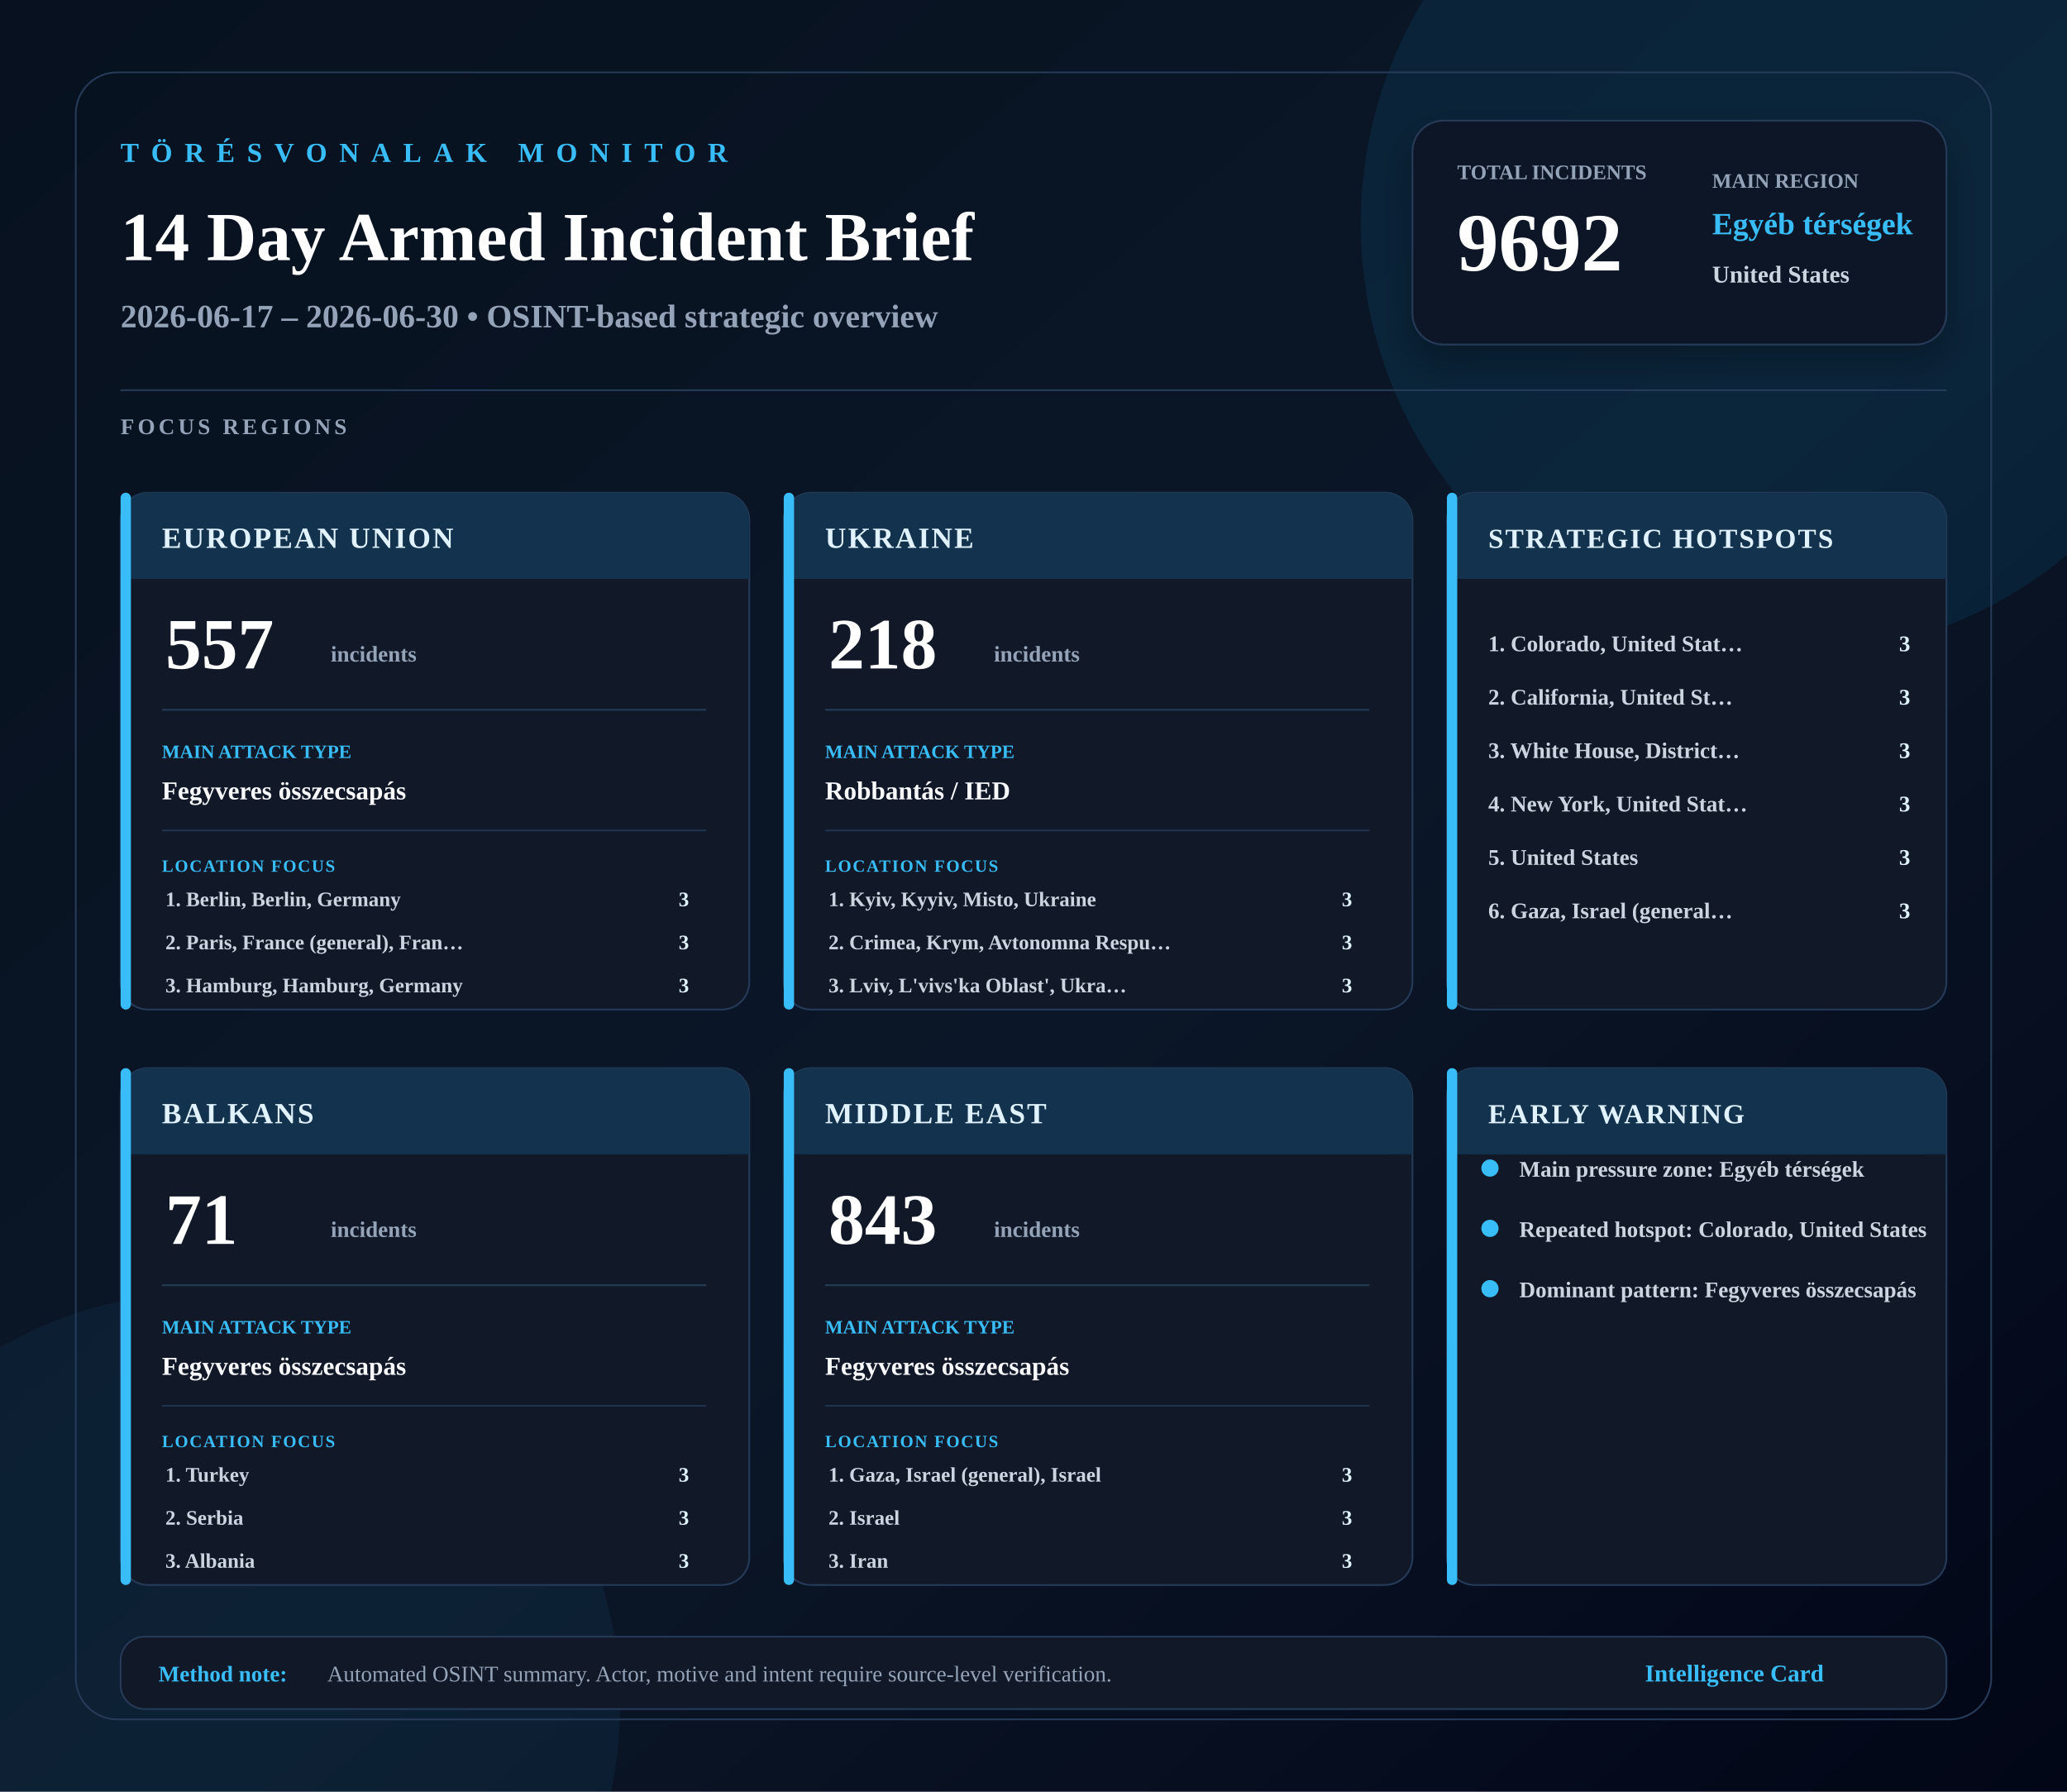
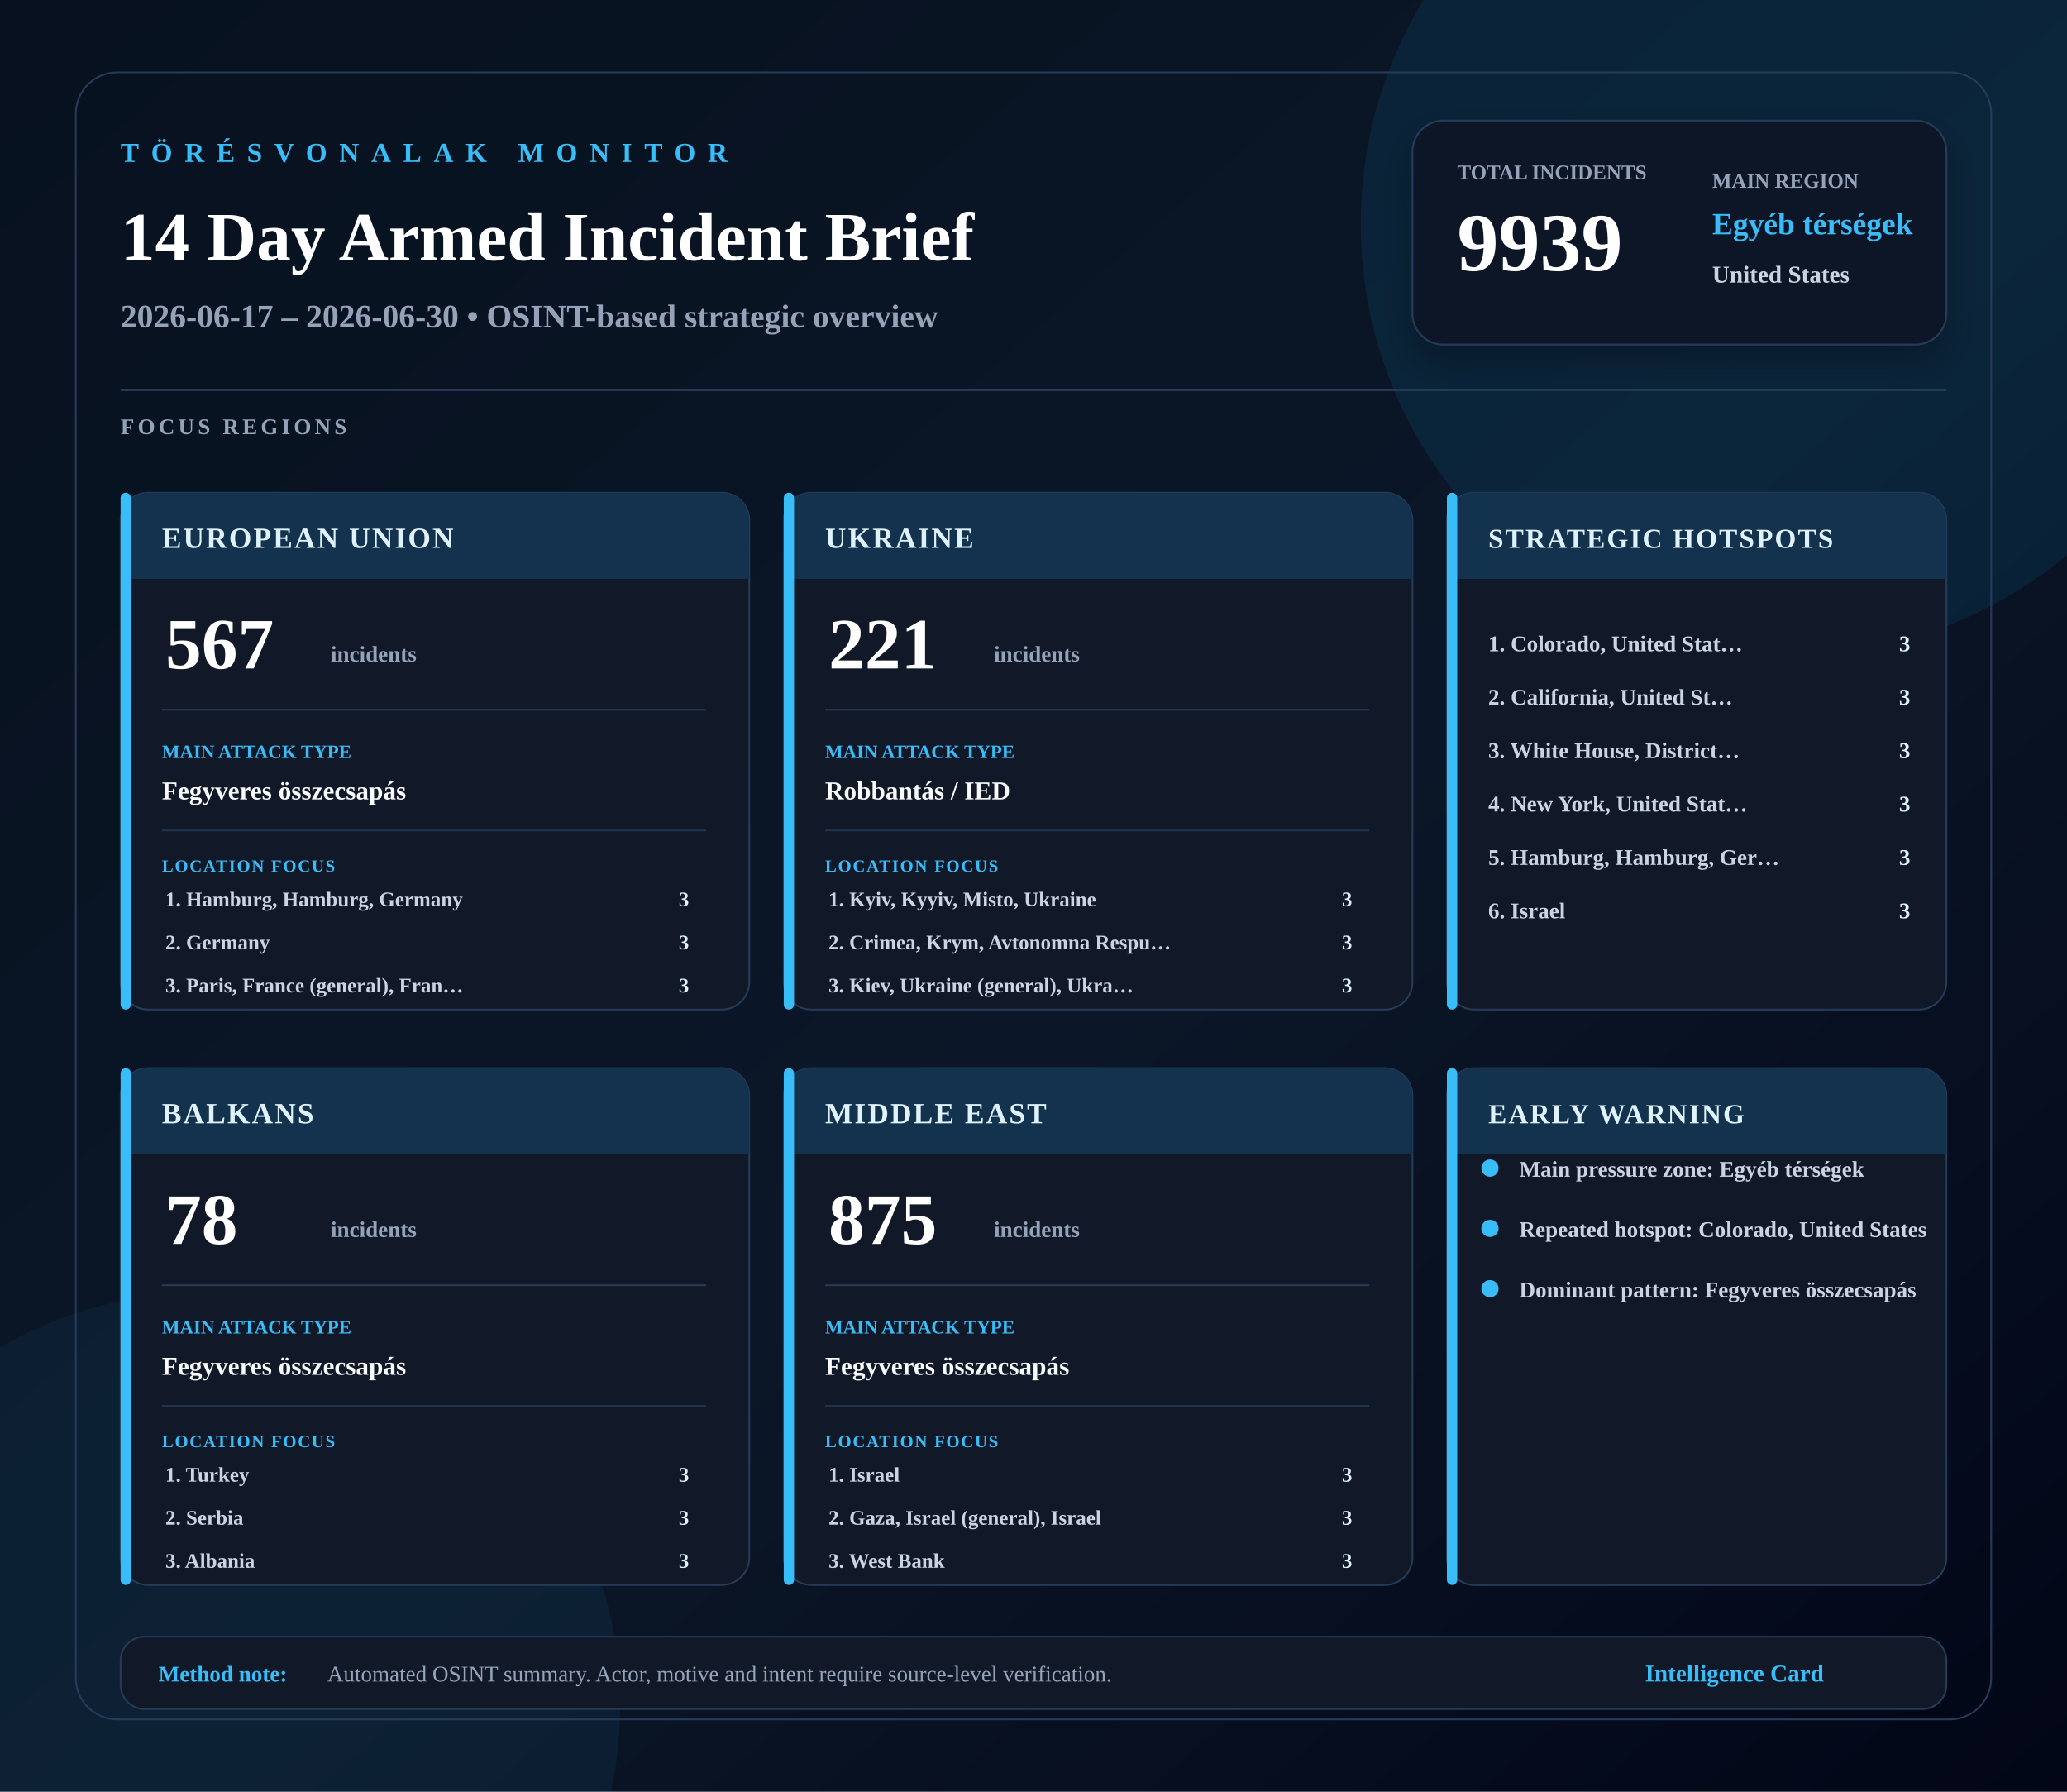
<svg xmlns="http://www.w3.org/2000/svg" width="1200" height="1040" viewBox="0 0 1200 1040">
  <defs>
    <linearGradient id="bg" x1="0" x2="1" y1="0" y2="1">
      <stop offset="0%" stop-color="#07111f" />
      <stop offset="55%" stop-color="#0b1728" />
      <stop offset="100%" stop-color="#020617" />
    </linearGradient>
    <filter id="softShadow" x="-20%" y="-20%" width="140%" height="140%">
      <feDropShadow dx="0" dy="10" stdDeviation="10" flood-color="#000000" flood-opacity="0.28" />
    </filter>
  </defs>
  <rect width="1200" height="1040" fill="url(#bg)" />
  <circle cx="1040" cy="130" r="250" fill="#0ea5e9" opacity="0.10" />
  <circle cx="120" cy="990" r="240" fill="#38bdf8" opacity="0.06" />
  <rect x="44" y="42" width="1112" height="956" rx="24" fill="none" stroke="#263b58" />
  <text x="70" y="94" font-size="16" font-weight="900" fill="#38bdf8" letter-spacing="7">TÖRÉSVONALAK MONITOR</text>
  <text x="70" y="151" font-size="40" font-weight="900" fill="#ffffff">14 Day Armed Incident Brief</text>
  <text x="70" y="190" font-size="19" font-weight="700" fill="#94a3b8">2026-06-17 – 2026-06-30 • OSINT-based strategic overview</text>
  <rect x="820" y="70" width="310" height="130" rx="18" fill="#111827" stroke="#263b58" filter="url(#softShadow)" />
  <text x="846" y="104" font-size="12" font-weight="900" fill="#94a3b8">TOTAL INCIDENTS</text>
-   <text x="846" y="157" font-size="48" font-weight="900" fill="#ffffff">9692</text>
+   <text x="846" y="157" font-size="48" font-weight="900" fill="#ffffff">9939</text>
  <text x="994" y="109" font-size="12" font-weight="900" fill="#94a3b8">MAIN REGION</text>
  <text x="994" y="136" font-size="18" font-weight="900" fill="#38bdf8">Egyéb térségek</text>
  <text x="994" y="164" font-size="14" font-weight="800" fill="#cbd5e1">United States</text>
  <rect x="70" y="226" width="1060" height="1" fill="#263b58" />
  <text x="70" y="252" font-size="13" font-weight="900" fill="#94a3b8" letter-spacing="2">FOCUS REGIONS</text>
  <g>
    <rect x="70" y="286" width="365" height="300" rx="16" fill="#111827" stroke="#263b58" />
    <rect x="70" y="286" width="365" height="50" rx="16" fill="#12324d" />
    <rect x="70" y="321" width="365" height="15" fill="#12324d" />
    <rect x="70" y="286" width="6" height="300" rx="3" fill="#38bdf8" />
    <text x="94" y="318" font-size="17" font-weight="900" fill="#e0f2fe" letter-spacing="1">EUROPEAN UNION</text>
-     <text x="96" y="388" font-size="42" font-weight="900" fill="#ffffff">557</text>
+     <text x="96" y="388" font-size="42" font-weight="900" fill="#ffffff">567</text>
    <text x="192" y="384" font-size="13" font-weight="800" fill="#94a3b8">incidents</text>
    <line x1="94" y1="412" x2="410" y2="412" stroke="#263b58" />
    <text x="94" y="440" font-size="11" font-weight="900" fill="#38bdf8">MAIN ATTACK TYPE</text>
    <text x="94" y="464" font-size="15" font-weight="800" fill="#f8fafc">Fegyveres összecsapás</text>
    <line x1="94" y1="482" x2="410" y2="482" stroke="#1f334d" />
    <text x="94" y="506" font-size="10" font-weight="900" fill="#38bdf8" letter-spacing="0.8">LOCATION FOCUS</text>
-     <text x="96" y="526" font-size="12" font-weight="700" fill="#cbd5e1">1. Berlin, Berlin, Germany</text>
+     <text x="96" y="526" font-size="12" font-weight="700" fill="#cbd5e1">1. Hamburg, Hamburg, Germany</text>
    <text x="400" y="526" text-anchor="end" font-size="12" font-weight="900" fill="#e0f2fe">3</text>
-     <text x="96" y="551" font-size="12" font-weight="700" fill="#cbd5e1">2. Paris, France (general), Fran…</text>
+     <text x="96" y="551" font-size="12" font-weight="700" fill="#cbd5e1">2. Germany</text>
    <text x="400" y="551" text-anchor="end" font-size="12" font-weight="900" fill="#e0f2fe">3</text>
-     <text x="96" y="576" font-size="12" font-weight="700" fill="#cbd5e1">3. Hamburg, Hamburg, Germany</text>
+     <text x="96" y="576" font-size="12" font-weight="700" fill="#cbd5e1">3. Paris, France (general), Fran…</text>
    <text x="400" y="576" text-anchor="end" font-size="12" font-weight="900" fill="#e0f2fe">3</text>
  </g>
  <g>
    <rect x="455" y="286" width="365" height="300" rx="16" fill="#111827" stroke="#263b58" />
    <rect x="455" y="286" width="365" height="50" rx="16" fill="#12324d" />
    <rect x="455" y="321" width="365" height="15" fill="#12324d" />
    <rect x="455" y="286" width="6" height="300" rx="3" fill="#38bdf8" />
    <text x="479" y="318" font-size="17" font-weight="900" fill="#e0f2fe" letter-spacing="1">UKRAINE</text>
-     <text x="481" y="388" font-size="42" font-weight="900" fill="#ffffff">218</text>
+     <text x="481" y="388" font-size="42" font-weight="900" fill="#ffffff">221</text>
    <text x="577" y="384" font-size="13" font-weight="800" fill="#94a3b8">incidents</text>
    <line x1="479" y1="412" x2="795" y2="412" stroke="#263b58" />
    <text x="479" y="440" font-size="11" font-weight="900" fill="#38bdf8">MAIN ATTACK TYPE</text>
    <text x="479" y="464" font-size="15" font-weight="800" fill="#f8fafc">Robbantás / IED</text>
    <line x1="479" y1="482" x2="795" y2="482" stroke="#1f334d" />
    <text x="479" y="506" font-size="10" font-weight="900" fill="#38bdf8" letter-spacing="0.8">LOCATION FOCUS</text>
    <text x="481" y="526" font-size="12" font-weight="700" fill="#cbd5e1">1. Kyiv, Kyyiv, Misto, Ukraine</text>
    <text x="785" y="526" text-anchor="end" font-size="12" font-weight="900" fill="#e0f2fe">3</text>
    <text x="481" y="551" font-size="12" font-weight="700" fill="#cbd5e1">2. Crimea, Krym, Avtonomna Respu…</text>
    <text x="785" y="551" text-anchor="end" font-size="12" font-weight="900" fill="#e0f2fe">3</text>
-     <text x="481" y="576" font-size="12" font-weight="700" fill="#cbd5e1">3. Lviv, L'vivs'ka Oblast', Ukra…</text>
+     <text x="481" y="576" font-size="12" font-weight="700" fill="#cbd5e1">3. Kiev, Ukraine (general), Ukra…</text>
    <text x="785" y="576" text-anchor="end" font-size="12" font-weight="900" fill="#e0f2fe">3</text>
  </g>
  <g>
    <rect x="70" y="620" width="365" height="300" rx="16" fill="#111827" stroke="#263b58" />
    <rect x="70" y="620" width="365" height="50" rx="16" fill="#12324d" />
    <rect x="70" y="655" width="365" height="15" fill="#12324d" />
    <rect x="70" y="620" width="6" height="300" rx="3" fill="#38bdf8" />
    <text x="94" y="652" font-size="17" font-weight="900" fill="#e0f2fe" letter-spacing="1">BALKANS</text>
-     <text x="96" y="722" font-size="42" font-weight="900" fill="#ffffff">71</text>
+     <text x="96" y="722" font-size="42" font-weight="900" fill="#ffffff">78</text>
    <text x="192" y="718" font-size="13" font-weight="800" fill="#94a3b8">incidents</text>
    <line x1="94" y1="746" x2="410" y2="746" stroke="#263b58" />
    <text x="94" y="774" font-size="11" font-weight="900" fill="#38bdf8">MAIN ATTACK TYPE</text>
    <text x="94" y="798" font-size="15" font-weight="800" fill="#f8fafc">Fegyveres összecsapás</text>
    <line x1="94" y1="816" x2="410" y2="816" stroke="#1f334d" />
    <text x="94" y="840" font-size="10" font-weight="900" fill="#38bdf8" letter-spacing="0.8">LOCATION FOCUS</text>
    <text x="96" y="860" font-size="12" font-weight="700" fill="#cbd5e1">1. Turkey</text>
    <text x="400" y="860" text-anchor="end" font-size="12" font-weight="900" fill="#e0f2fe">3</text>
    <text x="96" y="885" font-size="12" font-weight="700" fill="#cbd5e1">2. Serbia</text>
    <text x="400" y="885" text-anchor="end" font-size="12" font-weight="900" fill="#e0f2fe">3</text>
    <text x="96" y="910" font-size="12" font-weight="700" fill="#cbd5e1">3. Albania</text>
    <text x="400" y="910" text-anchor="end" font-size="12" font-weight="900" fill="#e0f2fe">3</text>
  </g>
  <g>
    <rect x="455" y="620" width="365" height="300" rx="16" fill="#111827" stroke="#263b58" />
    <rect x="455" y="620" width="365" height="50" rx="16" fill="#12324d" />
    <rect x="455" y="655" width="365" height="15" fill="#12324d" />
    <rect x="455" y="620" width="6" height="300" rx="3" fill="#38bdf8" />
    <text x="479" y="652" font-size="17" font-weight="900" fill="#e0f2fe" letter-spacing="1">MIDDLE EAST</text>
-     <text x="481" y="722" font-size="42" font-weight="900" fill="#ffffff">843</text>
+     <text x="481" y="722" font-size="42" font-weight="900" fill="#ffffff">875</text>
    <text x="577" y="718" font-size="13" font-weight="800" fill="#94a3b8">incidents</text>
    <line x1="479" y1="746" x2="795" y2="746" stroke="#263b58" />
    <text x="479" y="774" font-size="11" font-weight="900" fill="#38bdf8">MAIN ATTACK TYPE</text>
    <text x="479" y="798" font-size="15" font-weight="800" fill="#f8fafc">Fegyveres összecsapás</text>
    <line x1="479" y1="816" x2="795" y2="816" stroke="#1f334d" />
    <text x="479" y="840" font-size="10" font-weight="900" fill="#38bdf8" letter-spacing="0.8">LOCATION FOCUS</text>
-     <text x="481" y="860" font-size="12" font-weight="700" fill="#cbd5e1">1. Gaza, Israel (general), Israel</text>
+     <text x="481" y="860" font-size="12" font-weight="700" fill="#cbd5e1">1. Israel</text>
    <text x="785" y="860" text-anchor="end" font-size="12" font-weight="900" fill="#e0f2fe">3</text>
-     <text x="481" y="885" font-size="12" font-weight="700" fill="#cbd5e1">2. Israel</text>
+     <text x="481" y="885" font-size="12" font-weight="700" fill="#cbd5e1">2. Gaza, Israel (general), Israel</text>
    <text x="785" y="885" text-anchor="end" font-size="12" font-weight="900" fill="#e0f2fe">3</text>
-     <text x="481" y="910" font-size="12" font-weight="700" fill="#cbd5e1">3. Iran</text>
+     <text x="481" y="910" font-size="12" font-weight="700" fill="#cbd5e1">3. West Bank</text>
    <text x="785" y="910" text-anchor="end" font-size="12" font-weight="900" fill="#e0f2fe">3</text>
  </g>
  <rect x="840" y="286" width="290" height="300" rx="16" fill="#111827" stroke="#263b58" />
  <rect x="840" y="286" width="290" height="50" rx="16" fill="#12324d" />
  <rect x="840" y="321" width="290" height="15" fill="#12324d" />
  <rect x="840" y="286" width="6" height="300" rx="3" fill="#38bdf8" />
  <text x="864" y="318" font-size="16" font-weight="900" fill="#e0f2fe" letter-spacing="1">STRATEGIC HOTSPOTS</text>
  <text x="864" y="378" font-size="13" font-weight="700" fill="#cbd5e1">1. Colorado, United Stat…</text>
  <text x="1109" y="378" text-anchor="end" font-size="13" font-weight="900" fill="#e0f2fe">3</text>
  <text x="864" y="409" font-size="13" font-weight="700" fill="#cbd5e1">2. California, United St…</text>
  <text x="1109" y="409" text-anchor="end" font-size="13" font-weight="900" fill="#e0f2fe">3</text>
  <text x="864" y="440" font-size="13" font-weight="700" fill="#cbd5e1">3. White House, District…</text>
  <text x="1109" y="440" text-anchor="end" font-size="13" font-weight="900" fill="#e0f2fe">3</text>
  <text x="864" y="471" font-size="13" font-weight="700" fill="#cbd5e1">4. New York, United Stat…</text>
  <text x="1109" y="471" text-anchor="end" font-size="13" font-weight="900" fill="#e0f2fe">3</text>
-   <text x="864" y="502" font-size="13" font-weight="700" fill="#cbd5e1">5. United States</text>
+   <text x="864" y="502" font-size="13" font-weight="700" fill="#cbd5e1">5. Hamburg, Hamburg, Ger…</text>
  <text x="1109" y="502" text-anchor="end" font-size="13" font-weight="900" fill="#e0f2fe">3</text>
-   <text x="864" y="533" font-size="13" font-weight="700" fill="#cbd5e1">6. Gaza, Israel (general…</text>
+   <text x="864" y="533" font-size="13" font-weight="700" fill="#cbd5e1">6. Israel</text>
  <text x="1109" y="533" text-anchor="end" font-size="13" font-weight="900" fill="#e0f2fe">3</text>
  <rect x="840" y="620" width="290" height="300" rx="16" fill="#111827" stroke="#263b58" />
  <rect x="840" y="620" width="290" height="50" rx="16" fill="#12324d" />
  <rect x="840" y="655" width="290" height="15" fill="#12324d" />
  <rect x="840" y="620" width="6" height="300" rx="3" fill="#38bdf8" />
  <text x="864" y="652" font-size="16" font-weight="900" fill="#e0f2fe" letter-spacing="1">EARLY WARNING</text>
  <circle cx="865" cy="678" r="5" fill="#38bdf8" />
  <text x="882" y="683" font-size="13" font-weight="700" fill="#cbd5e1">Main pressure zone: Egyéb térségek</text>
  <circle cx="865" cy="713" r="5" fill="#38bdf8" />
  <text x="882" y="718" font-size="13" font-weight="700" fill="#cbd5e1">Repeated hotspot: Colorado, United States</text>
  <circle cx="865" cy="748" r="5" fill="#38bdf8" />
  <text x="882" y="753" font-size="13" font-weight="700" fill="#cbd5e1">Dominant pattern: Fegyveres összecsapás</text>
  <rect x="70" y="950" width="1060" height="42" rx="14" fill="#111827" stroke="#263b58" />
  <text x="92" y="976" font-size="13" font-weight="900" fill="#38bdf8">Method note:</text>
  <text x="190" y="976" font-size="13" fill="#94a3b8">Automated OSINT summary. Actor, motive and intent require source-level verification.</text>
  <text x="955" y="976" font-size="14" font-weight="900" fill="#38bdf8">Intelligence Card</text>
</svg>
